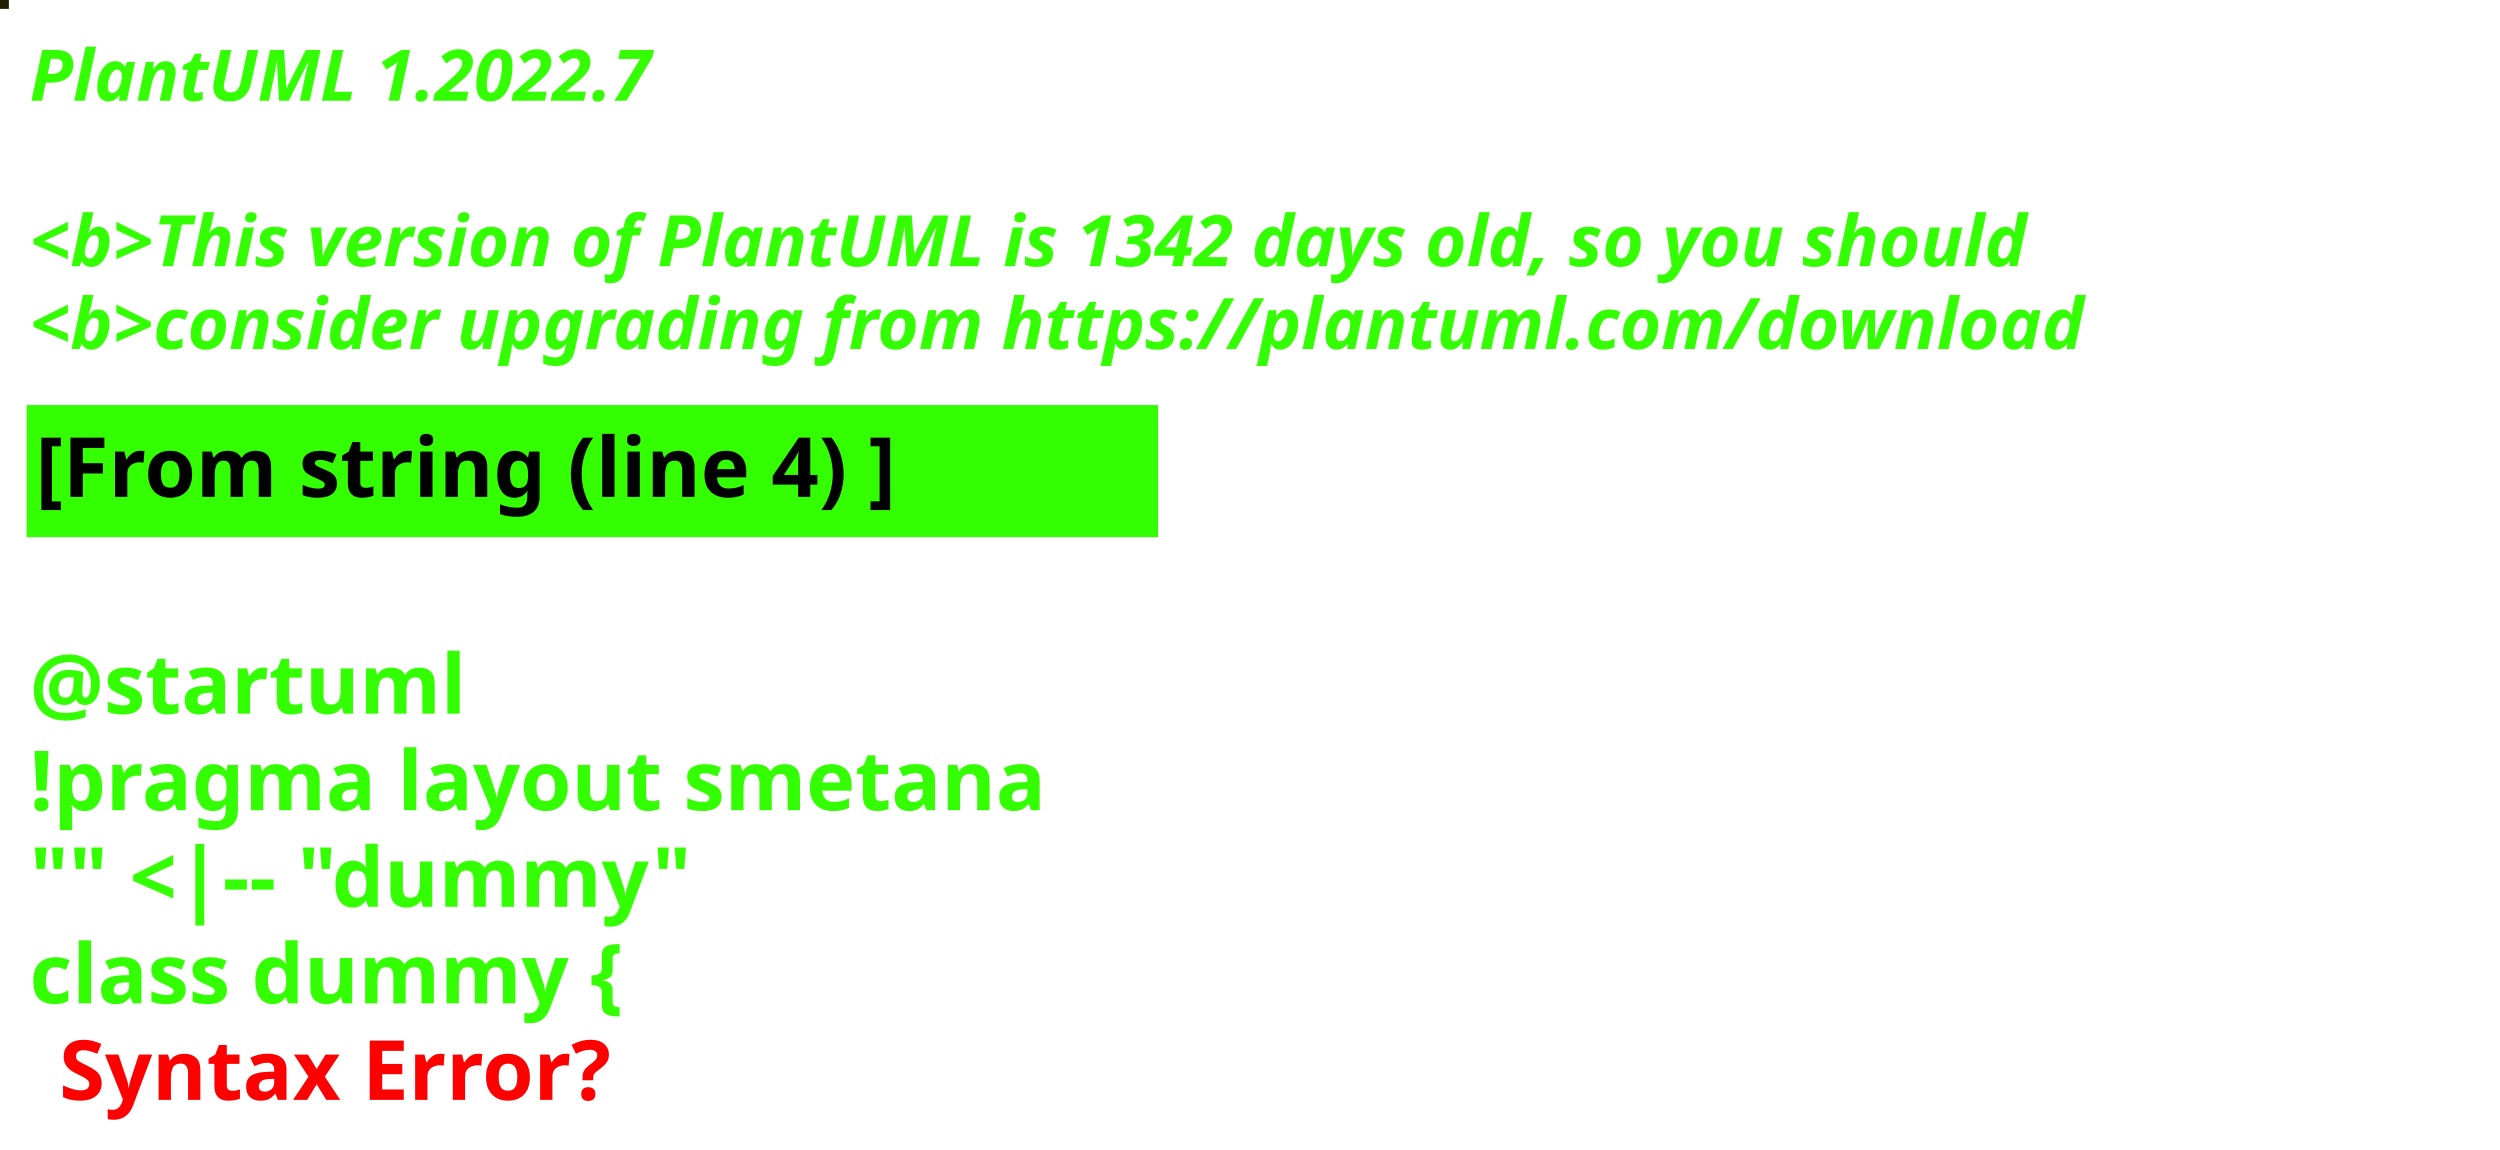
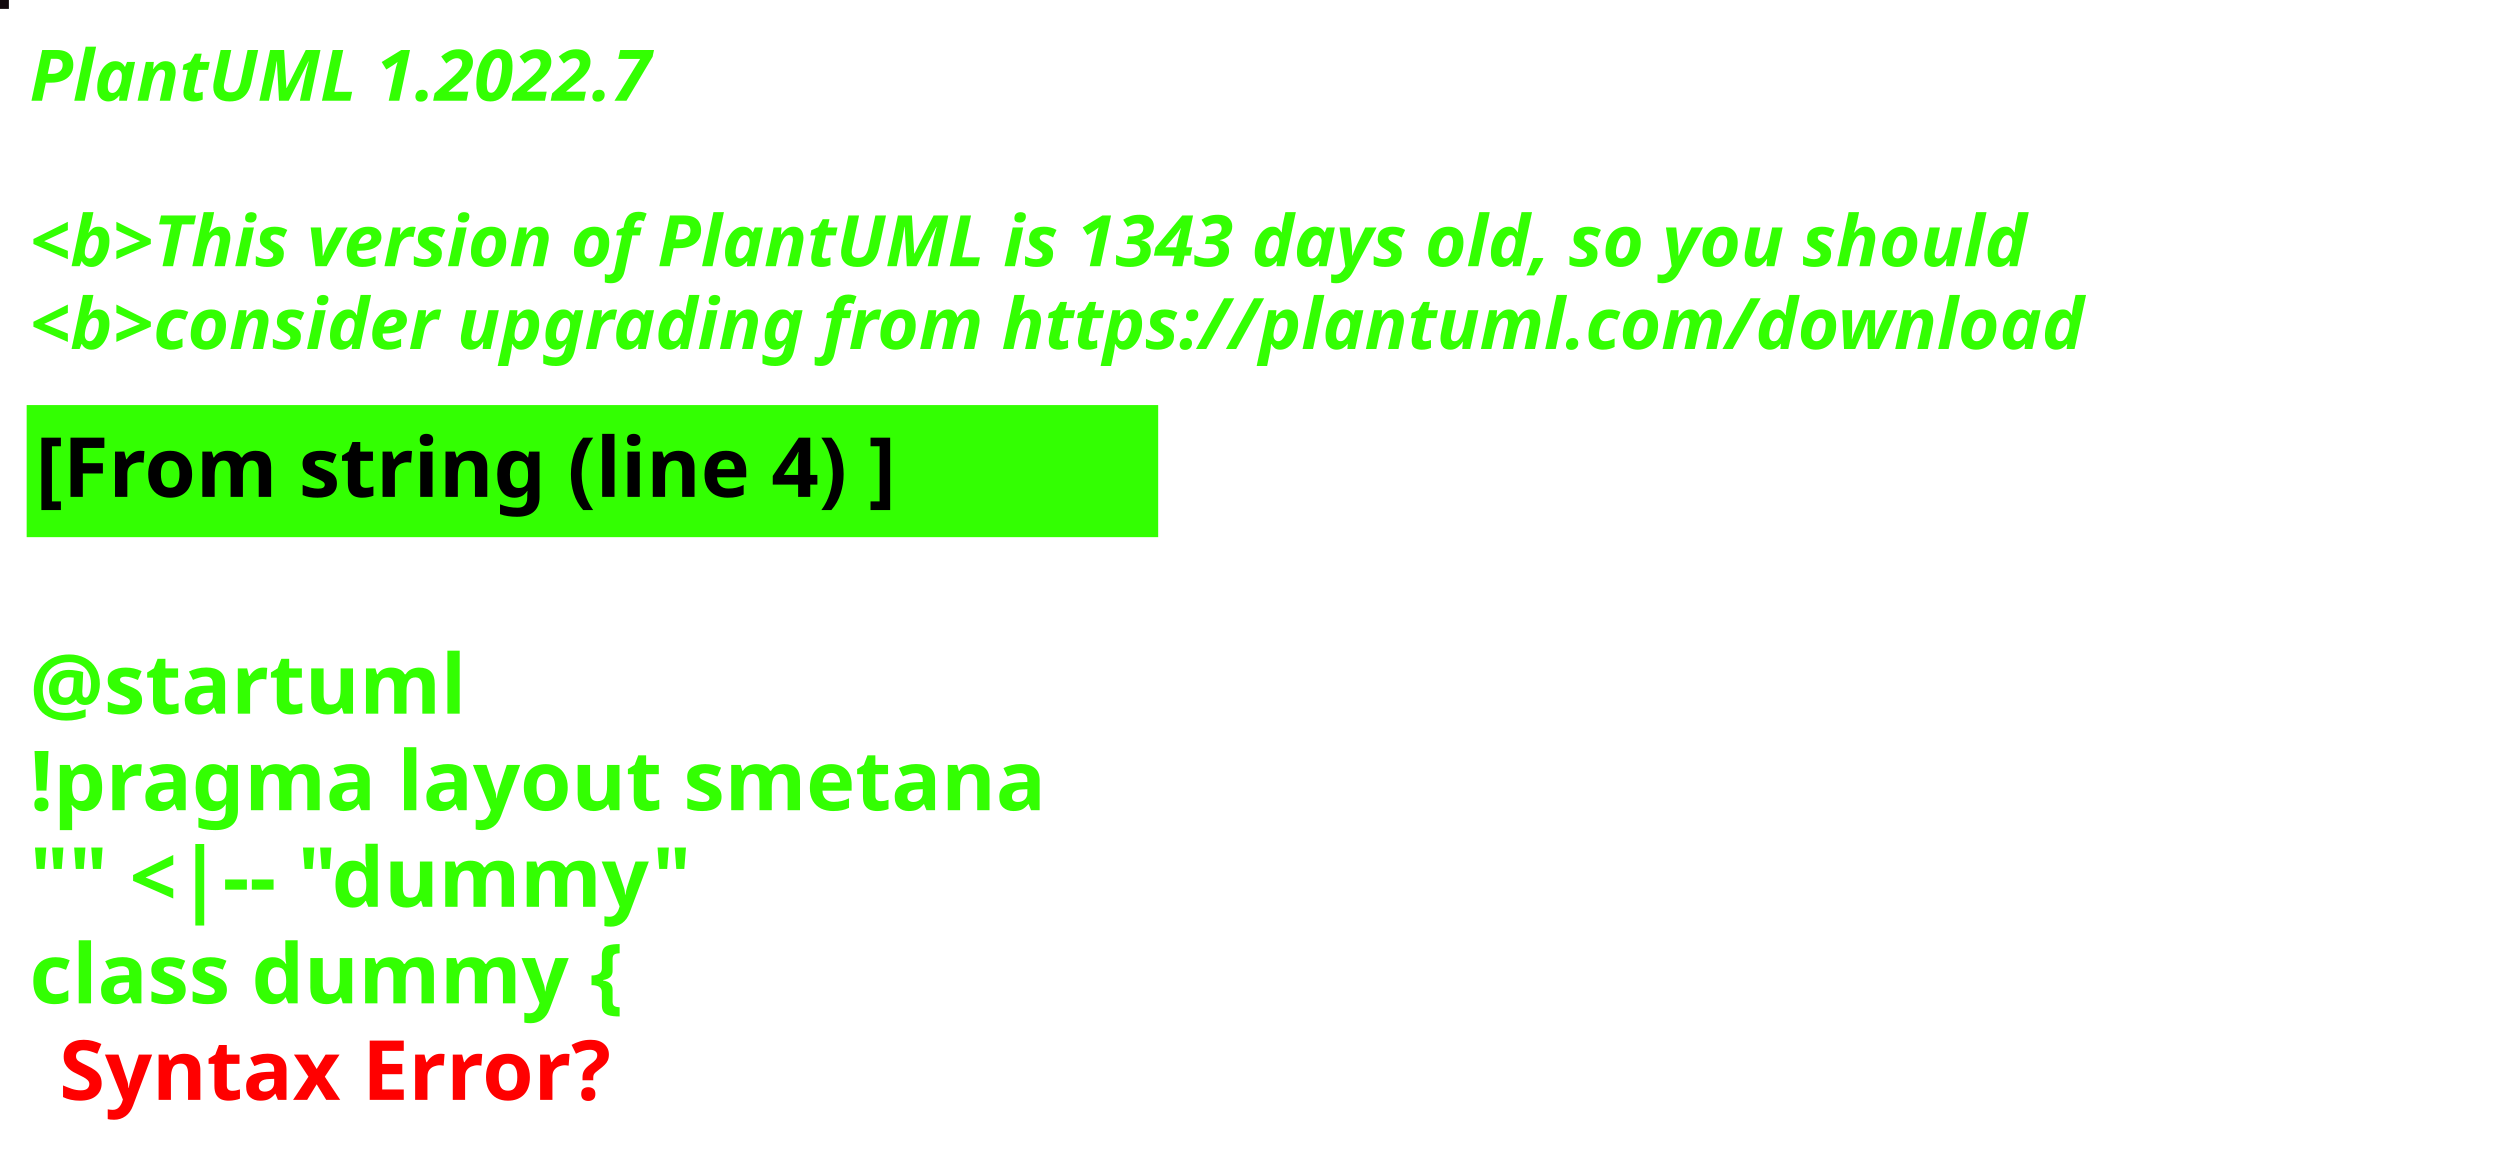
<svg xmlns="http://www.w3.org/2000/svg" contentStyleType="text/css" height="194px" preserveAspectRatio="none" style="width:422px;height:194px;background:#000000;" version="1.1" viewBox="0 0 422 194" width="422px" zoomAndPan="magnify">
  <defs />
  <g>
-     <rect fill="#1E1D04" height="1" style="stroke:#1E1D04;stroke-width:1.0;" width="1" x="0" y="0" />
+     <rect fill="#13090E" height="1" style="stroke:#13090E;stroke-width:1.0;" width="1" x="0" y="0" />
    <text fill="#33FF02" font-family="sans-serif" font-size="12" font-style="italic" font-weight="bold" lengthAdjust="spacing" textLength="127" x="5" y="17">PlantUML 1.2022.7</text>
    <text fill="#33FF02" font-family="sans-serif" font-size="12" font-style="italic" font-weight="bold" lengthAdjust="spacing" textLength="4" x="5" y="30.969"> </text>
-     <text fill="#33FF02" font-family="sans-serif" font-size="12" font-style="italic" font-weight="bold" lengthAdjust="spacing" textLength="407" x="5" y="44.938">&lt;b&gt;This version of PlantUML is 1342 days old, so you should</text>
+     <text fill="#33FF02" font-family="sans-serif" font-size="12" font-style="italic" font-weight="bold" lengthAdjust="spacing" textLength="407" x="5" y="44.938">&lt;b&gt;This version of PlantUML is 1343 days old, so you should</text>
    <text fill="#33FF02" font-family="sans-serif" font-size="12" font-style="italic" font-weight="bold" lengthAdjust="spacing" textLength="408" x="5" y="58.906">&lt;b&gt;consider upgrading from https://plantuml.com/download</text>
    <rect fill="#33FF02" height="21.297" style="stroke:#33FF02;stroke-width:1.0;" width="190" x="5" y="68.875" />
    <text fill="#000000" font-family="sans-serif" font-size="14" font-weight="bold" lengthAdjust="spacing" textLength="168" x="6" y="83.875">[From string (line 4) ]</text>
    <text fill="#33FF02" font-family="sans-serif" font-size="14" font-weight="bold" lengthAdjust="spacing" textLength="5" x="5" y="104.172"> </text>
    <text fill="#33FF02" font-family="sans-serif" font-size="14" font-weight="bold" lengthAdjust="spacing" textLength="79" x="5" y="120.469">@startuml</text>
    <text fill="#33FF02" font-family="sans-serif" font-size="14" font-weight="bold" lengthAdjust="spacing" textLength="190" x="5" y="136.766">!pragma layout smetana</text>
    <text fill="#33FF02" font-family="sans-serif" font-size="14" font-weight="bold" lengthAdjust="spacing" textLength="124" x="5" y="153.062">"" &lt;|-- "dummy"</text>
    <text fill="#33FF02" font-family="sans-serif" font-size="14" font-weight="bold" lengthAdjust="spacing" text-decoration="wavy underline" textLength="117" x="5" y="169.359">class dummy {</text>
    <text fill="#FF0000" font-family="sans-serif" font-size="14" font-weight="bold" lengthAdjust="spacing" textLength="106" x="10" y="185.656">Syntax Error?</text>
  </g>
</svg>
